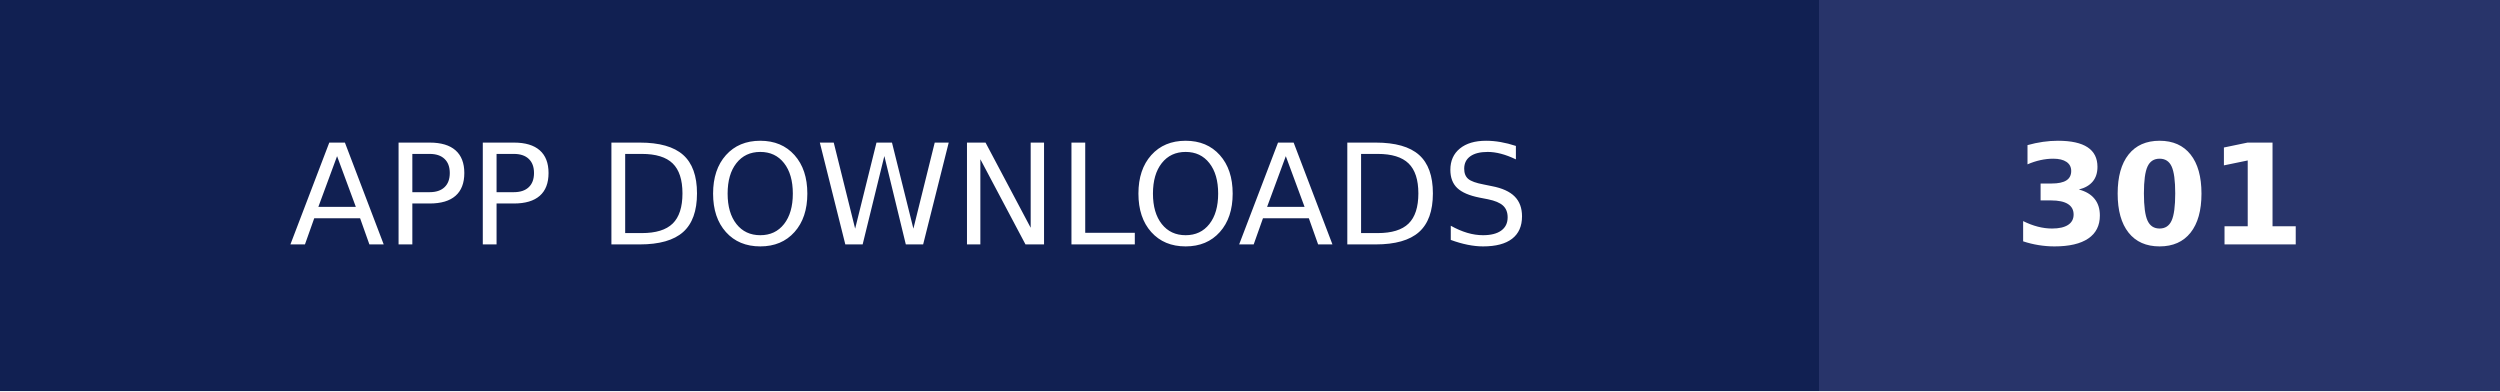
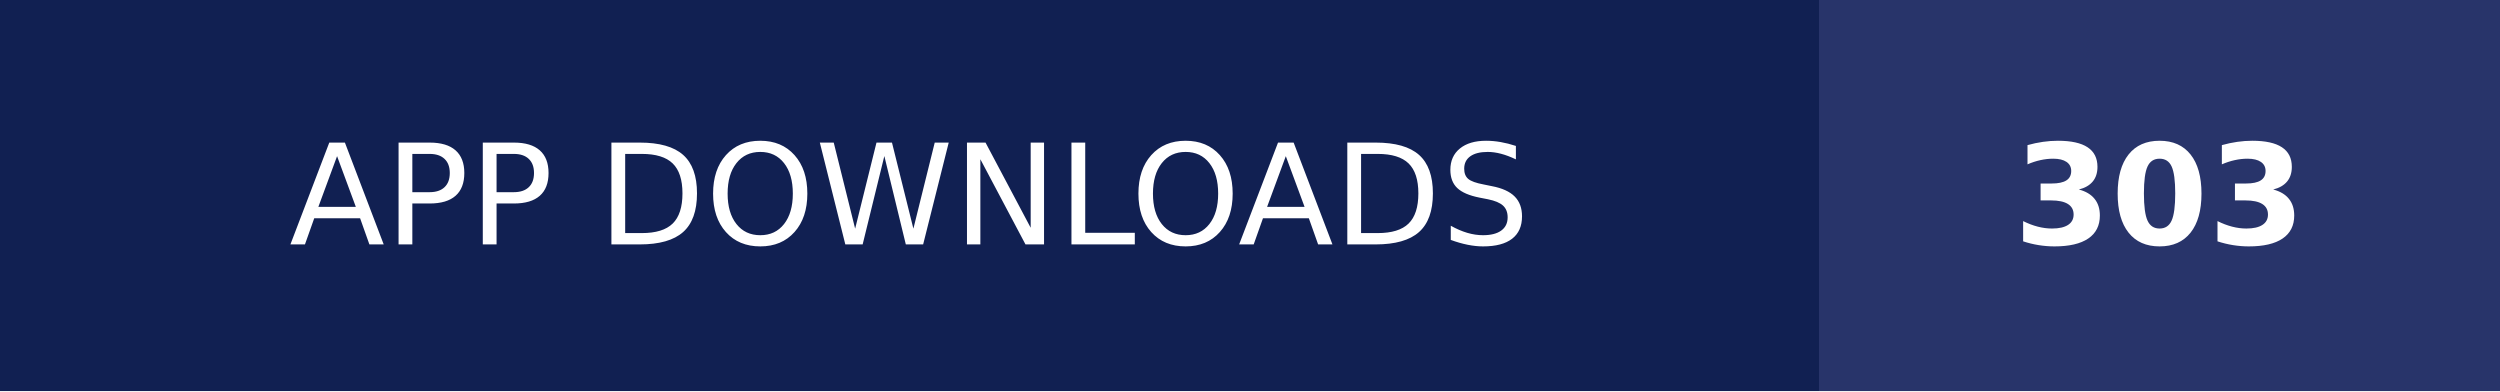
- <svg xmlns="http://www.w3.org/2000/svg" width="179" height="28" role="img" aria-label="APP DOWNLOADS: 301">
+ <svg xmlns="http://www.w3.org/2000/svg" width="179" height="28" role="img" aria-label="APP DOWNLOADS: 303">
  <g shape-rendering="crispEdges">
    <rect width="130.25" height="28" fill="#112052" />
    <rect x="130.25" width="48.75" height="28" fill="#28346a" />
  </g>
  <g fill="#fff" text-anchor="middle" font-family="Verdana,Geneva,DejaVu Sans,sans-serif" text-rendering="geometricPrecision" font-size="100">
    <text transform="scale(.1)" x="651.25" y="175" textLength="1062.5" fill="#fff">APP DOWNLOADS</text>
-     <text transform="scale(.1)" x="1546.25" y="175" textLength="247.5" fill="#fff" font-weight="bold">301</text>
+     <text transform="scale(.1)" x="1546.25" y="175" textLength="247.5" fill="#fff" font-weight="bold">303</text>
  </g>
</svg>
